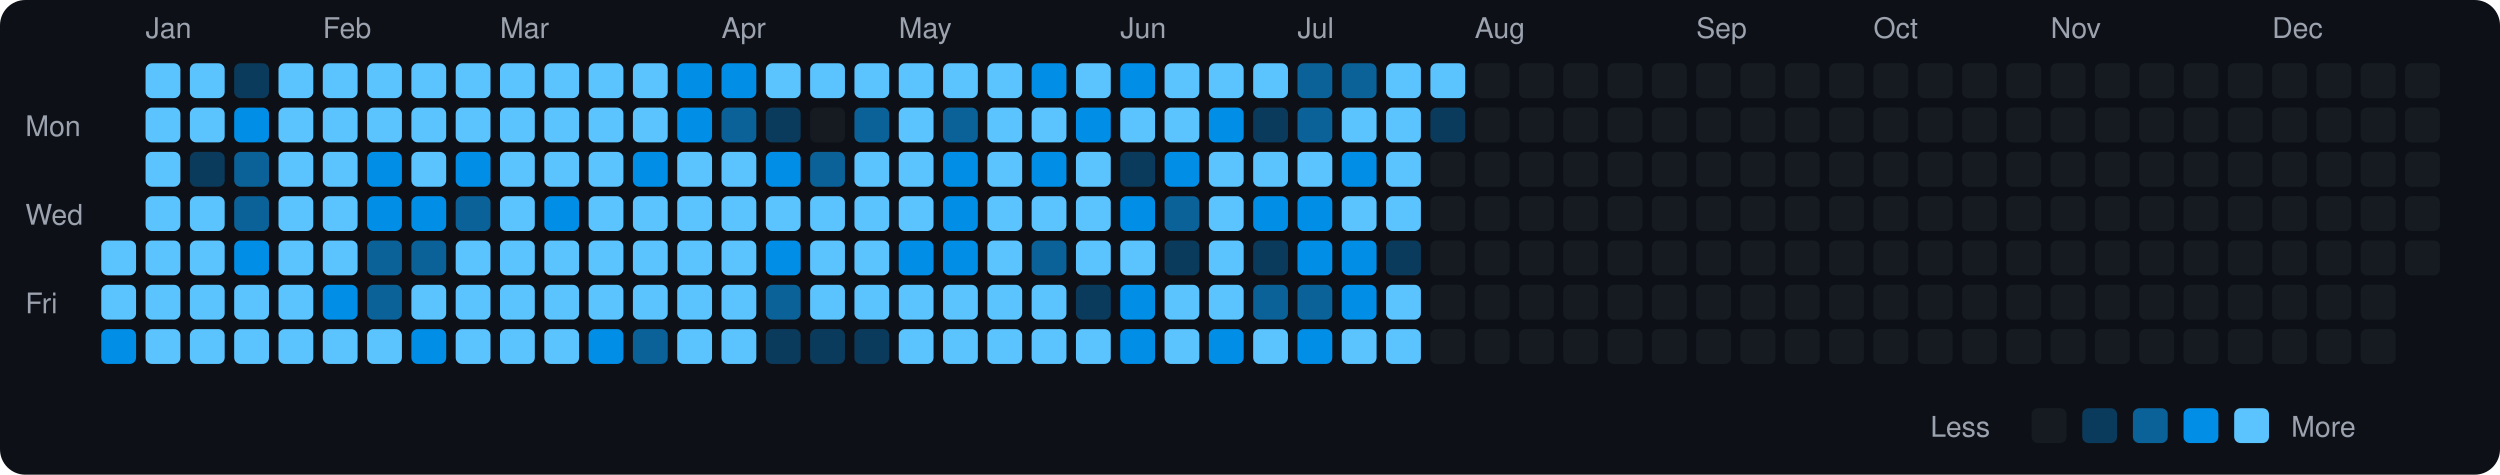
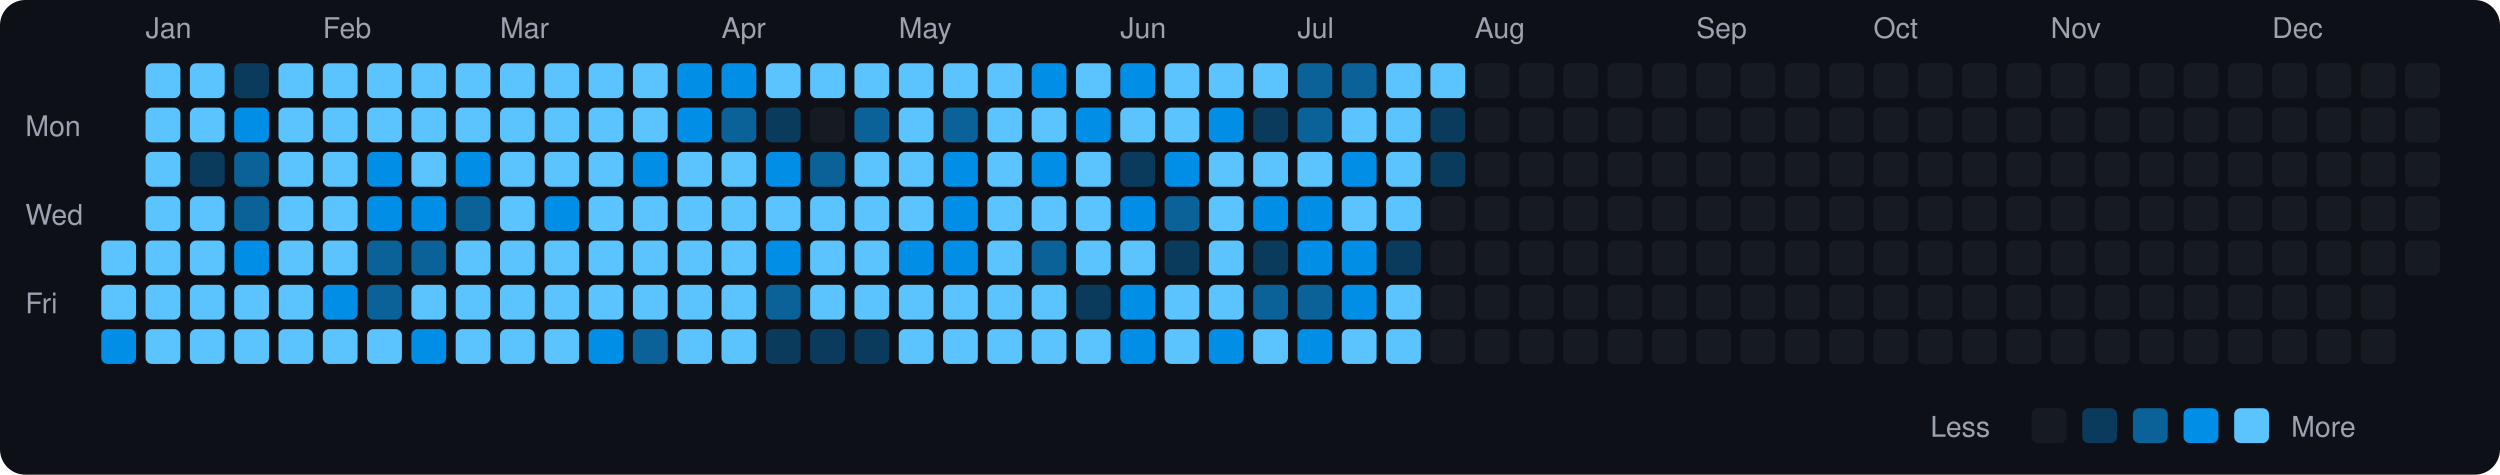
<svg xmlns="http://www.w3.org/2000/svg" viewBox="0 0 790 150" width="790" height="150">
  <rect width="790" height="150" fill="#0d1117" rx="8" ry="8" />
  <text x="8" y="43" fill="#9ca3af" font-size="9" font-family="-apple-system, BlinkMacSystemFont, 'Segoe UI', Helvetica, Arial, sans-serif">Mon</text>
  <text x="8" y="71" fill="#9ca3af" font-size="9" font-family="-apple-system, BlinkMacSystemFont, 'Segoe UI', Helvetica, Arial, sans-serif">Wed</text>
  <text x="8" y="99" fill="#9ca3af" font-size="9" font-family="-apple-system, BlinkMacSystemFont, 'Segoe UI', Helvetica, Arial, sans-serif">Fri</text>
  <rect x="32" y="76" width="11" height="11" rx="2" ry="2" fill="#5bc4ff">
    </rect>
  <rect x="32" y="90" width="11" height="11" rx="2" ry="2" fill="#5bc4ff">
    </rect>
  <rect x="32" y="104" width="11" height="11" rx="2" ry="2" fill="#008ee6">
    </rect>
  <text x="46" y="12" fill="#9ca3af" font-size="9" font-family="-apple-system, BlinkMacSystemFont, 'Segoe UI', Helvetica, Arial, sans-serif">Jan</text>
  <rect x="46" y="20" width="11" height="11" rx="2" ry="2" fill="#5bc4ff">
    </rect>
  <rect x="46" y="34" width="11" height="11" rx="2" ry="2" fill="#5bc4ff">
    </rect>
  <rect x="46" y="48" width="11" height="11" rx="2" ry="2" fill="#5bc4ff">
    </rect>
  <rect x="46" y="62" width="11" height="11" rx="2" ry="2" fill="#5bc4ff">
    </rect>
  <rect x="46" y="76" width="11" height="11" rx="2" ry="2" fill="#5bc4ff">
    </rect>
  <rect x="46" y="90" width="11" height="11" rx="2" ry="2" fill="#5bc4ff">
    </rect>
  <rect x="46" y="104" width="11" height="11" rx="2" ry="2" fill="#5bc4ff">
    </rect>
  <rect x="60" y="20" width="11" height="11" rx="2" ry="2" fill="#5bc4ff">
    </rect>
  <rect x="60" y="34" width="11" height="11" rx="2" ry="2" fill="#5bc4ff">
    </rect>
  <rect x="60" y="48" width="11" height="11" rx="2" ry="2" fill="#0b3b5c">
    </rect>
  <rect x="60" y="62" width="11" height="11" rx="2" ry="2" fill="#5bc4ff">
    </rect>
  <rect x="60" y="76" width="11" height="11" rx="2" ry="2" fill="#5bc4ff">
    </rect>
  <rect x="60" y="90" width="11" height="11" rx="2" ry="2" fill="#5bc4ff">
    </rect>
  <rect x="60" y="104" width="11" height="11" rx="2" ry="2" fill="#5bc4ff">
    </rect>
  <rect x="74" y="20" width="11" height="11" rx="2" ry="2" fill="#0b3b5c">
    </rect>
  <rect x="74" y="34" width="11" height="11" rx="2" ry="2" fill="#008ee6">
    </rect>
  <rect x="74" y="48" width="11" height="11" rx="2" ry="2" fill="#0a6299">
    </rect>
  <rect x="74" y="62" width="11" height="11" rx="2" ry="2" fill="#0a6299">
    </rect>
  <rect x="74" y="76" width="11" height="11" rx="2" ry="2" fill="#008ee6">
    </rect>
  <rect x="74" y="90" width="11" height="11" rx="2" ry="2" fill="#5bc4ff">
    </rect>
  <rect x="74" y="104" width="11" height="11" rx="2" ry="2" fill="#5bc4ff">
    </rect>
  <rect x="88" y="20" width="11" height="11" rx="2" ry="2" fill="#5bc4ff">
    </rect>
  <rect x="88" y="34" width="11" height="11" rx="2" ry="2" fill="#5bc4ff">
    </rect>
  <rect x="88" y="48" width="11" height="11" rx="2" ry="2" fill="#5bc4ff">
    </rect>
  <rect x="88" y="62" width="11" height="11" rx="2" ry="2" fill="#5bc4ff">
    </rect>
  <rect x="88" y="76" width="11" height="11" rx="2" ry="2" fill="#5bc4ff">
    </rect>
  <rect x="88" y="90" width="11" height="11" rx="2" ry="2" fill="#5bc4ff">
    </rect>
  <rect x="88" y="104" width="11" height="11" rx="2" ry="2" fill="#5bc4ff">
    </rect>
  <text x="102" y="12" fill="#9ca3af" font-size="9" font-family="-apple-system, BlinkMacSystemFont, 'Segoe UI', Helvetica, Arial, sans-serif">Feb</text>
  <rect x="102" y="20" width="11" height="11" rx="2" ry="2" fill="#5bc4ff">
    </rect>
  <rect x="102" y="34" width="11" height="11" rx="2" ry="2" fill="#5bc4ff">
    </rect>
  <rect x="102" y="48" width="11" height="11" rx="2" ry="2" fill="#5bc4ff">
    </rect>
  <rect x="102" y="62" width="11" height="11" rx="2" ry="2" fill="#5bc4ff">
    </rect>
  <rect x="102" y="76" width="11" height="11" rx="2" ry="2" fill="#5bc4ff">
    </rect>
  <rect x="102" y="90" width="11" height="11" rx="2" ry="2" fill="#008ee6">
    </rect>
  <rect x="102" y="104" width="11" height="11" rx="2" ry="2" fill="#5bc4ff">
    </rect>
  <rect x="116" y="20" width="11" height="11" rx="2" ry="2" fill="#5bc4ff">
    </rect>
  <rect x="116" y="34" width="11" height="11" rx="2" ry="2" fill="#5bc4ff">
    </rect>
  <rect x="116" y="48" width="11" height="11" rx="2" ry="2" fill="#008ee6">
    </rect>
  <rect x="116" y="62" width="11" height="11" rx="2" ry="2" fill="#008ee6">
    </rect>
  <rect x="116" y="76" width="11" height="11" rx="2" ry="2" fill="#0a6299">
    </rect>
  <rect x="116" y="90" width="11" height="11" rx="2" ry="2" fill="#0a6299">
    </rect>
  <rect x="116" y="104" width="11" height="11" rx="2" ry="2" fill="#5bc4ff">
    </rect>
  <rect x="130" y="20" width="11" height="11" rx="2" ry="2" fill="#5bc4ff">
    </rect>
  <rect x="130" y="34" width="11" height="11" rx="2" ry="2" fill="#5bc4ff">
    </rect>
  <rect x="130" y="48" width="11" height="11" rx="2" ry="2" fill="#5bc4ff">
    </rect>
  <rect x="130" y="62" width="11" height="11" rx="2" ry="2" fill="#008ee6">
    </rect>
  <rect x="130" y="76" width="11" height="11" rx="2" ry="2" fill="#0a6299">
    </rect>
  <rect x="130" y="90" width="11" height="11" rx="2" ry="2" fill="#5bc4ff">
    </rect>
  <rect x="130" y="104" width="11" height="11" rx="2" ry="2" fill="#008ee6">
    </rect>
  <rect x="144" y="20" width="11" height="11" rx="2" ry="2" fill="#5bc4ff">
    </rect>
  <rect x="144" y="34" width="11" height="11" rx="2" ry="2" fill="#5bc4ff">
    </rect>
  <rect x="144" y="48" width="11" height="11" rx="2" ry="2" fill="#008ee6">
    </rect>
  <rect x="144" y="62" width="11" height="11" rx="2" ry="2" fill="#0a6299">
    </rect>
  <rect x="144" y="76" width="11" height="11" rx="2" ry="2" fill="#5bc4ff">
    </rect>
  <rect x="144" y="90" width="11" height="11" rx="2" ry="2" fill="#5bc4ff">
    </rect>
  <rect x="144" y="104" width="11" height="11" rx="2" ry="2" fill="#5bc4ff">
    </rect>
  <text x="158" y="12" fill="#9ca3af" font-size="9" font-family="-apple-system, BlinkMacSystemFont, 'Segoe UI', Helvetica, Arial, sans-serif">Mar</text>
  <rect x="158" y="20" width="11" height="11" rx="2" ry="2" fill="#5bc4ff">
    </rect>
  <rect x="158" y="34" width="11" height="11" rx="2" ry="2" fill="#5bc4ff">
    </rect>
  <rect x="158" y="48" width="11" height="11" rx="2" ry="2" fill="#5bc4ff">
    </rect>
  <rect x="158" y="62" width="11" height="11" rx="2" ry="2" fill="#5bc4ff">
    </rect>
  <rect x="158" y="76" width="11" height="11" rx="2" ry="2" fill="#5bc4ff">
    </rect>
  <rect x="158" y="90" width="11" height="11" rx="2" ry="2" fill="#5bc4ff">
    </rect>
  <rect x="158" y="104" width="11" height="11" rx="2" ry="2" fill="#5bc4ff">
    </rect>
  <rect x="172" y="20" width="11" height="11" rx="2" ry="2" fill="#5bc4ff">
    </rect>
  <rect x="172" y="34" width="11" height="11" rx="2" ry="2" fill="#5bc4ff">
    </rect>
  <rect x="172" y="48" width="11" height="11" rx="2" ry="2" fill="#5bc4ff">
    </rect>
  <rect x="172" y="62" width="11" height="11" rx="2" ry="2" fill="#008ee6">
    </rect>
  <rect x="172" y="76" width="11" height="11" rx="2" ry="2" fill="#5bc4ff">
    </rect>
  <rect x="172" y="90" width="11" height="11" rx="2" ry="2" fill="#5bc4ff">
    </rect>
  <rect x="172" y="104" width="11" height="11" rx="2" ry="2" fill="#5bc4ff">
    </rect>
  <rect x="186" y="20" width="11" height="11" rx="2" ry="2" fill="#5bc4ff">
    </rect>
  <rect x="186" y="34" width="11" height="11" rx="2" ry="2" fill="#5bc4ff">
    </rect>
  <rect x="186" y="48" width="11" height="11" rx="2" ry="2" fill="#5bc4ff">
    </rect>
  <rect x="186" y="62" width="11" height="11" rx="2" ry="2" fill="#5bc4ff">
    </rect>
  <rect x="186" y="76" width="11" height="11" rx="2" ry="2" fill="#5bc4ff">
    </rect>
  <rect x="186" y="90" width="11" height="11" rx="2" ry="2" fill="#5bc4ff">
    </rect>
  <rect x="186" y="104" width="11" height="11" rx="2" ry="2" fill="#008ee6">
    </rect>
  <rect x="200" y="20" width="11" height="11" rx="2" ry="2" fill="#5bc4ff">
    </rect>
  <rect x="200" y="34" width="11" height="11" rx="2" ry="2" fill="#5bc4ff">
    </rect>
  <rect x="200" y="48" width="11" height="11" rx="2" ry="2" fill="#008ee6">
    </rect>
  <rect x="200" y="62" width="11" height="11" rx="2" ry="2" fill="#5bc4ff">
    </rect>
  <rect x="200" y="76" width="11" height="11" rx="2" ry="2" fill="#5bc4ff">
    </rect>
  <rect x="200" y="90" width="11" height="11" rx="2" ry="2" fill="#5bc4ff">
    </rect>
  <rect x="200" y="104" width="11" height="11" rx="2" ry="2" fill="#0a6299">
    </rect>
  <rect x="214" y="20" width="11" height="11" rx="2" ry="2" fill="#008ee6">
    </rect>
  <rect x="214" y="34" width="11" height="11" rx="2" ry="2" fill="#008ee6">
    </rect>
  <rect x="214" y="48" width="11" height="11" rx="2" ry="2" fill="#5bc4ff">
    </rect>
  <rect x="214" y="62" width="11" height="11" rx="2" ry="2" fill="#5bc4ff">
    </rect>
  <rect x="214" y="76" width="11" height="11" rx="2" ry="2" fill="#5bc4ff">
    </rect>
  <rect x="214" y="90" width="11" height="11" rx="2" ry="2" fill="#5bc4ff">
    </rect>
  <rect x="214" y="104" width="11" height="11" rx="2" ry="2" fill="#5bc4ff">
    </rect>
  <text x="228" y="12" fill="#9ca3af" font-size="9" font-family="-apple-system, BlinkMacSystemFont, 'Segoe UI', Helvetica, Arial, sans-serif">Apr</text>
  <rect x="228" y="20" width="11" height="11" rx="2" ry="2" fill="#008ee6">
    </rect>
  <rect x="228" y="34" width="11" height="11" rx="2" ry="2" fill="#0a6299">
    </rect>
  <rect x="228" y="48" width="11" height="11" rx="2" ry="2" fill="#5bc4ff">
    </rect>
  <rect x="228" y="62" width="11" height="11" rx="2" ry="2" fill="#5bc4ff">
    </rect>
  <rect x="228" y="76" width="11" height="11" rx="2" ry="2" fill="#5bc4ff">
    </rect>
  <rect x="228" y="90" width="11" height="11" rx="2" ry="2" fill="#5bc4ff">
    </rect>
  <rect x="228" y="104" width="11" height="11" rx="2" ry="2" fill="#5bc4ff">
    </rect>
  <rect x="242" y="20" width="11" height="11" rx="2" ry="2" fill="#5bc4ff">
    </rect>
  <rect x="242" y="34" width="11" height="11" rx="2" ry="2" fill="#0b3b5c">
    </rect>
  <rect x="242" y="48" width="11" height="11" rx="2" ry="2" fill="#008ee6">
    </rect>
  <rect x="242" y="62" width="11" height="11" rx="2" ry="2" fill="#5bc4ff">
    </rect>
  <rect x="242" y="76" width="11" height="11" rx="2" ry="2" fill="#008ee6">
    </rect>
  <rect x="242" y="90" width="11" height="11" rx="2" ry="2" fill="#0a6299">
    </rect>
  <rect x="242" y="104" width="11" height="11" rx="2" ry="2" fill="#0b3b5c">
    </rect>
  <rect x="256" y="20" width="11" height="11" rx="2" ry="2" fill="#5bc4ff">
    </rect>
  <rect x="256" y="34" width="11" height="11" rx="2" ry="2" fill="#161b22">
    </rect>
  <rect x="256" y="48" width="11" height="11" rx="2" ry="2" fill="#0a6299">
    </rect>
  <rect x="256" y="62" width="11" height="11" rx="2" ry="2" fill="#5bc4ff">
    </rect>
  <rect x="256" y="76" width="11" height="11" rx="2" ry="2" fill="#5bc4ff">
    </rect>
  <rect x="256" y="90" width="11" height="11" rx="2" ry="2" fill="#5bc4ff">
    </rect>
  <rect x="256" y="104" width="11" height="11" rx="2" ry="2" fill="#0b3b5c">
    </rect>
  <rect x="270" y="20" width="11" height="11" rx="2" ry="2" fill="#5bc4ff">
    </rect>
  <rect x="270" y="34" width="11" height="11" rx="2" ry="2" fill="#0a6299">
    </rect>
  <rect x="270" y="48" width="11" height="11" rx="2" ry="2" fill="#5bc4ff">
    </rect>
  <rect x="270" y="62" width="11" height="11" rx="2" ry="2" fill="#5bc4ff">
    </rect>
  <rect x="270" y="76" width="11" height="11" rx="2" ry="2" fill="#5bc4ff">
    </rect>
  <rect x="270" y="90" width="11" height="11" rx="2" ry="2" fill="#5bc4ff">
    </rect>
  <rect x="270" y="104" width="11" height="11" rx="2" ry="2" fill="#0b3b5c">
    </rect>
  <text x="284" y="12" fill="#9ca3af" font-size="9" font-family="-apple-system, BlinkMacSystemFont, 'Segoe UI', Helvetica, Arial, sans-serif">May</text>
  <rect x="284" y="20" width="11" height="11" rx="2" ry="2" fill="#5bc4ff">
    </rect>
  <rect x="284" y="34" width="11" height="11" rx="2" ry="2" fill="#5bc4ff">
    </rect>
  <rect x="284" y="48" width="11" height="11" rx="2" ry="2" fill="#5bc4ff">
    </rect>
  <rect x="284" y="62" width="11" height="11" rx="2" ry="2" fill="#5bc4ff">
    </rect>
  <rect x="284" y="76" width="11" height="11" rx="2" ry="2" fill="#008ee6">
    </rect>
  <rect x="284" y="90" width="11" height="11" rx="2" ry="2" fill="#5bc4ff">
    </rect>
  <rect x="284" y="104" width="11" height="11" rx="2" ry="2" fill="#5bc4ff">
    </rect>
  <rect x="298" y="20" width="11" height="11" rx="2" ry="2" fill="#5bc4ff">
    </rect>
  <rect x="298" y="34" width="11" height="11" rx="2" ry="2" fill="#0a6299">
    </rect>
  <rect x="298" y="48" width="11" height="11" rx="2" ry="2" fill="#008ee6">
    </rect>
  <rect x="298" y="62" width="11" height="11" rx="2" ry="2" fill="#008ee6">
    </rect>
  <rect x="298" y="76" width="11" height="11" rx="2" ry="2" fill="#008ee6">
    </rect>
  <rect x="298" y="90" width="11" height="11" rx="2" ry="2" fill="#5bc4ff">
    </rect>
  <rect x="298" y="104" width="11" height="11" rx="2" ry="2" fill="#5bc4ff">
    </rect>
  <rect x="312" y="20" width="11" height="11" rx="2" ry="2" fill="#5bc4ff">
    </rect>
  <rect x="312" y="34" width="11" height="11" rx="2" ry="2" fill="#5bc4ff">
    </rect>
  <rect x="312" y="48" width="11" height="11" rx="2" ry="2" fill="#5bc4ff">
    </rect>
  <rect x="312" y="62" width="11" height="11" rx="2" ry="2" fill="#5bc4ff">
    </rect>
  <rect x="312" y="76" width="11" height="11" rx="2" ry="2" fill="#5bc4ff">
    </rect>
  <rect x="312" y="90" width="11" height="11" rx="2" ry="2" fill="#5bc4ff">
    </rect>
  <rect x="312" y="104" width="11" height="11" rx="2" ry="2" fill="#5bc4ff">
    </rect>
  <rect x="326" y="20" width="11" height="11" rx="2" ry="2" fill="#008ee6">
    </rect>
  <rect x="326" y="34" width="11" height="11" rx="2" ry="2" fill="#5bc4ff">
    </rect>
  <rect x="326" y="48" width="11" height="11" rx="2" ry="2" fill="#008ee6">
    </rect>
  <rect x="326" y="62" width="11" height="11" rx="2" ry="2" fill="#5bc4ff">
    </rect>
  <rect x="326" y="76" width="11" height="11" rx="2" ry="2" fill="#0a6299">
    </rect>
  <rect x="326" y="90" width="11" height="11" rx="2" ry="2" fill="#5bc4ff">
    </rect>
  <rect x="326" y="104" width="11" height="11" rx="2" ry="2" fill="#5bc4ff">
    </rect>
  <rect x="340" y="20" width="11" height="11" rx="2" ry="2" fill="#5bc4ff">
    </rect>
  <rect x="340" y="34" width="11" height="11" rx="2" ry="2" fill="#008ee6">
    </rect>
  <rect x="340" y="48" width="11" height="11" rx="2" ry="2" fill="#5bc4ff">
    </rect>
  <rect x="340" y="62" width="11" height="11" rx="2" ry="2" fill="#5bc4ff">
    </rect>
  <rect x="340" y="76" width="11" height="11" rx="2" ry="2" fill="#5bc4ff">
    </rect>
  <rect x="340" y="90" width="11" height="11" rx="2" ry="2" fill="#0b3b5c">
    </rect>
  <rect x="340" y="104" width="11" height="11" rx="2" ry="2" fill="#5bc4ff">
    </rect>
  <text x="354" y="12" fill="#9ca3af" font-size="9" font-family="-apple-system, BlinkMacSystemFont, 'Segoe UI', Helvetica, Arial, sans-serif">Jun</text>
  <rect x="354" y="20" width="11" height="11" rx="2" ry="2" fill="#008ee6">
    </rect>
  <rect x="354" y="34" width="11" height="11" rx="2" ry="2" fill="#5bc4ff">
    </rect>
  <rect x="354" y="48" width="11" height="11" rx="2" ry="2" fill="#0b3b5c">
    </rect>
  <rect x="354" y="62" width="11" height="11" rx="2" ry="2" fill="#008ee6">
    </rect>
  <rect x="354" y="76" width="11" height="11" rx="2" ry="2" fill="#5bc4ff">
    </rect>
  <rect x="354" y="90" width="11" height="11" rx="2" ry="2" fill="#008ee6">
    </rect>
  <rect x="354" y="104" width="11" height="11" rx="2" ry="2" fill="#008ee6">
    </rect>
  <rect x="368" y="20" width="11" height="11" rx="2" ry="2" fill="#5bc4ff">
    </rect>
  <rect x="368" y="34" width="11" height="11" rx="2" ry="2" fill="#5bc4ff">
    </rect>
  <rect x="368" y="48" width="11" height="11" rx="2" ry="2" fill="#008ee6">
    </rect>
  <rect x="368" y="62" width="11" height="11" rx="2" ry="2" fill="#0a6299">
    </rect>
  <rect x="368" y="76" width="11" height="11" rx="2" ry="2" fill="#0b3b5c">
    </rect>
  <rect x="368" y="90" width="11" height="11" rx="2" ry="2" fill="#5bc4ff">
    </rect>
  <rect x="368" y="104" width="11" height="11" rx="2" ry="2" fill="#5bc4ff">
    </rect>
  <rect x="382" y="20" width="11" height="11" rx="2" ry="2" fill="#5bc4ff">
    </rect>
  <rect x="382" y="34" width="11" height="11" rx="2" ry="2" fill="#008ee6">
    </rect>
  <rect x="382" y="48" width="11" height="11" rx="2" ry="2" fill="#5bc4ff">
    </rect>
  <rect x="382" y="62" width="11" height="11" rx="2" ry="2" fill="#5bc4ff">
    </rect>
  <rect x="382" y="76" width="11" height="11" rx="2" ry="2" fill="#5bc4ff">
    </rect>
  <rect x="382" y="90" width="11" height="11" rx="2" ry="2" fill="#5bc4ff">
    </rect>
  <rect x="382" y="104" width="11" height="11" rx="2" ry="2" fill="#008ee6">
    </rect>
  <rect x="396" y="20" width="11" height="11" rx="2" ry="2" fill="#5bc4ff">
    </rect>
  <rect x="396" y="34" width="11" height="11" rx="2" ry="2" fill="#0b3b5c">
    </rect>
  <rect x="396" y="48" width="11" height="11" rx="2" ry="2" fill="#5bc4ff">
    </rect>
  <rect x="396" y="62" width="11" height="11" rx="2" ry="2" fill="#008ee6">
    </rect>
  <rect x="396" y="76" width="11" height="11" rx="2" ry="2" fill="#0b3b5c">
    </rect>
  <rect x="396" y="90" width="11" height="11" rx="2" ry="2" fill="#0a6299">
    </rect>
  <rect x="396" y="104" width="11" height="11" rx="2" ry="2" fill="#5bc4ff">
    </rect>
  <text x="410" y="12" fill="#9ca3af" font-size="9" font-family="-apple-system, BlinkMacSystemFont, 'Segoe UI', Helvetica, Arial, sans-serif">Jul</text>
  <rect x="410" y="20" width="11" height="11" rx="2" ry="2" fill="#0a6299">
    </rect>
  <rect x="410" y="34" width="11" height="11" rx="2" ry="2" fill="#0a6299">
    </rect>
  <rect x="410" y="48" width="11" height="11" rx="2" ry="2" fill="#5bc4ff">
    </rect>
  <rect x="410" y="62" width="11" height="11" rx="2" ry="2" fill="#008ee6">
    </rect>
  <rect x="410" y="76" width="11" height="11" rx="2" ry="2" fill="#008ee6">
    </rect>
  <rect x="410" y="90" width="11" height="11" rx="2" ry="2" fill="#0a6299">
    </rect>
  <rect x="410" y="104" width="11" height="11" rx="2" ry="2" fill="#008ee6">
    </rect>
  <rect x="424" y="20" width="11" height="11" rx="2" ry="2" fill="#0a6299">
    </rect>
  <rect x="424" y="34" width="11" height="11" rx="2" ry="2" fill="#5bc4ff">
    </rect>
  <rect x="424" y="48" width="11" height="11" rx="2" ry="2" fill="#008ee6">
    </rect>
  <rect x="424" y="62" width="11" height="11" rx="2" ry="2" fill="#5bc4ff">
    </rect>
  <rect x="424" y="76" width="11" height="11" rx="2" ry="2" fill="#008ee6">
    </rect>
  <rect x="424" y="90" width="11" height="11" rx="2" ry="2" fill="#008ee6">
    </rect>
  <rect x="424" y="104" width="11" height="11" rx="2" ry="2" fill="#5bc4ff">
    </rect>
  <rect x="438" y="20" width="11" height="11" rx="2" ry="2" fill="#5bc4ff">
    </rect>
  <rect x="438" y="34" width="11" height="11" rx="2" ry="2" fill="#5bc4ff">
    </rect>
  <rect x="438" y="48" width="11" height="11" rx="2" ry="2" fill="#5bc4ff">
    </rect>
  <rect x="438" y="62" width="11" height="11" rx="2" ry="2" fill="#5bc4ff">
    </rect>
  <rect x="438" y="76" width="11" height="11" rx="2" ry="2" fill="#0b3b5c">
    </rect>
  <rect x="438" y="90" width="11" height="11" rx="2" ry="2" fill="#5bc4ff">
    </rect>
  <rect x="438" y="104" width="11" height="11" rx="2" ry="2" fill="#5bc4ff">
    </rect>
  <rect x="452" y="20" width="11" height="11" rx="2" ry="2" fill="#5bc4ff">
    </rect>
  <rect x="452" y="34" width="11" height="11" rx="2" ry="2" fill="#0b3b5c">
    </rect>
-   <rect x="452" y="48" width="11" height="11" rx="2" ry="2" fill="#161b22">
+   <rect x="452" y="48" width="11" height="11" rx="2" ry="2" fill="#0b3b5c">
    </rect>
  <rect x="452" y="62" width="11" height="11" rx="2" ry="2" fill="#161b22">
    </rect>
  <rect x="452" y="76" width="11" height="11" rx="2" ry="2" fill="#161b22">
    </rect>
  <rect x="452" y="90" width="11" height="11" rx="2" ry="2" fill="#161b22">
    </rect>
  <rect x="452" y="104" width="11" height="11" rx="2" ry="2" fill="#161b22">
    </rect>
  <text x="466" y="12" fill="#9ca3af" font-size="9" font-family="-apple-system, BlinkMacSystemFont, 'Segoe UI', Helvetica, Arial, sans-serif">Aug</text>
  <rect x="466" y="20" width="11" height="11" rx="2" ry="2" fill="#161b22">
    </rect>
  <rect x="466" y="34" width="11" height="11" rx="2" ry="2" fill="#161b22">
    </rect>
  <rect x="466" y="48" width="11" height="11" rx="2" ry="2" fill="#161b22">
    </rect>
  <rect x="466" y="62" width="11" height="11" rx="2" ry="2" fill="#161b22">
    </rect>
  <rect x="466" y="76" width="11" height="11" rx="2" ry="2" fill="#161b22">
    </rect>
  <rect x="466" y="90" width="11" height="11" rx="2" ry="2" fill="#161b22">
    </rect>
  <rect x="466" y="104" width="11" height="11" rx="2" ry="2" fill="#161b22">
    </rect>
  <rect x="480" y="20" width="11" height="11" rx="2" ry="2" fill="#161b22">
    </rect>
  <rect x="480" y="34" width="11" height="11" rx="2" ry="2" fill="#161b22">
    </rect>
  <rect x="480" y="48" width="11" height="11" rx="2" ry="2" fill="#161b22">
    </rect>
  <rect x="480" y="62" width="11" height="11" rx="2" ry="2" fill="#161b22">
    </rect>
  <rect x="480" y="76" width="11" height="11" rx="2" ry="2" fill="#161b22">
    </rect>
  <rect x="480" y="90" width="11" height="11" rx="2" ry="2" fill="#161b22">
    </rect>
  <rect x="480" y="104" width="11" height="11" rx="2" ry="2" fill="#161b22">
    </rect>
  <rect x="494" y="20" width="11" height="11" rx="2" ry="2" fill="#161b22">
    </rect>
  <rect x="494" y="34" width="11" height="11" rx="2" ry="2" fill="#161b22">
    </rect>
  <rect x="494" y="48" width="11" height="11" rx="2" ry="2" fill="#161b22">
    </rect>
  <rect x="494" y="62" width="11" height="11" rx="2" ry="2" fill="#161b22">
    </rect>
  <rect x="494" y="76" width="11" height="11" rx="2" ry="2" fill="#161b22">
    </rect>
  <rect x="494" y="90" width="11" height="11" rx="2" ry="2" fill="#161b22">
    </rect>
  <rect x="494" y="104" width="11" height="11" rx="2" ry="2" fill="#161b22">
    </rect>
  <rect x="508" y="20" width="11" height="11" rx="2" ry="2" fill="#161b22">
    </rect>
  <rect x="508" y="34" width="11" height="11" rx="2" ry="2" fill="#161b22">
    </rect>
  <rect x="508" y="48" width="11" height="11" rx="2" ry="2" fill="#161b22">
    </rect>
  <rect x="508" y="62" width="11" height="11" rx="2" ry="2" fill="#161b22">
    </rect>
  <rect x="508" y="76" width="11" height="11" rx="2" ry="2" fill="#161b22">
    </rect>
  <rect x="508" y="90" width="11" height="11" rx="2" ry="2" fill="#161b22">
    </rect>
  <rect x="508" y="104" width="11" height="11" rx="2" ry="2" fill="#161b22">
    </rect>
  <rect x="522" y="20" width="11" height="11" rx="2" ry="2" fill="#161b22">
    </rect>
  <rect x="522" y="34" width="11" height="11" rx="2" ry="2" fill="#161b22">
    </rect>
  <rect x="522" y="48" width="11" height="11" rx="2" ry="2" fill="#161b22">
    </rect>
  <rect x="522" y="62" width="11" height="11" rx="2" ry="2" fill="#161b22">
    </rect>
  <rect x="522" y="76" width="11" height="11" rx="2" ry="2" fill="#161b22">
    </rect>
  <rect x="522" y="90" width="11" height="11" rx="2" ry="2" fill="#161b22">
    </rect>
  <rect x="522" y="104" width="11" height="11" rx="2" ry="2" fill="#161b22">
    </rect>
  <text x="536" y="12" fill="#9ca3af" font-size="9" font-family="-apple-system, BlinkMacSystemFont, 'Segoe UI', Helvetica, Arial, sans-serif">Sep</text>
  <rect x="536" y="20" width="11" height="11" rx="2" ry="2" fill="#161b22">
    </rect>
  <rect x="536" y="34" width="11" height="11" rx="2" ry="2" fill="#161b22">
    </rect>
  <rect x="536" y="48" width="11" height="11" rx="2" ry="2" fill="#161b22">
    </rect>
  <rect x="536" y="62" width="11" height="11" rx="2" ry="2" fill="#161b22">
    </rect>
  <rect x="536" y="76" width="11" height="11" rx="2" ry="2" fill="#161b22">
    </rect>
  <rect x="536" y="90" width="11" height="11" rx="2" ry="2" fill="#161b22">
    </rect>
  <rect x="536" y="104" width="11" height="11" rx="2" ry="2" fill="#161b22">
    </rect>
  <rect x="550" y="20" width="11" height="11" rx="2" ry="2" fill="#161b22">
    </rect>
  <rect x="550" y="34" width="11" height="11" rx="2" ry="2" fill="#161b22">
    </rect>
  <rect x="550" y="48" width="11" height="11" rx="2" ry="2" fill="#161b22">
    </rect>
  <rect x="550" y="62" width="11" height="11" rx="2" ry="2" fill="#161b22">
    </rect>
  <rect x="550" y="76" width="11" height="11" rx="2" ry="2" fill="#161b22">
    </rect>
  <rect x="550" y="90" width="11" height="11" rx="2" ry="2" fill="#161b22">
    </rect>
  <rect x="550" y="104" width="11" height="11" rx="2" ry="2" fill="#161b22">
    </rect>
  <rect x="564" y="20" width="11" height="11" rx="2" ry="2" fill="#161b22">
    </rect>
  <rect x="564" y="34" width="11" height="11" rx="2" ry="2" fill="#161b22">
    </rect>
  <rect x="564" y="48" width="11" height="11" rx="2" ry="2" fill="#161b22">
    </rect>
  <rect x="564" y="62" width="11" height="11" rx="2" ry="2" fill="#161b22">
    </rect>
  <rect x="564" y="76" width="11" height="11" rx="2" ry="2" fill="#161b22">
    </rect>
  <rect x="564" y="90" width="11" height="11" rx="2" ry="2" fill="#161b22">
    </rect>
  <rect x="564" y="104" width="11" height="11" rx="2" ry="2" fill="#161b22">
    </rect>
  <rect x="578" y="20" width="11" height="11" rx="2" ry="2" fill="#161b22">
    </rect>
  <rect x="578" y="34" width="11" height="11" rx="2" ry="2" fill="#161b22">
    </rect>
  <rect x="578" y="48" width="11" height="11" rx="2" ry="2" fill="#161b22">
    </rect>
  <rect x="578" y="62" width="11" height="11" rx="2" ry="2" fill="#161b22">
    </rect>
  <rect x="578" y="76" width="11" height="11" rx="2" ry="2" fill="#161b22">
    </rect>
  <rect x="578" y="90" width="11" height="11" rx="2" ry="2" fill="#161b22">
    </rect>
  <rect x="578" y="104" width="11" height="11" rx="2" ry="2" fill="#161b22">
    </rect>
  <text x="592" y="12" fill="#9ca3af" font-size="9" font-family="-apple-system, BlinkMacSystemFont, 'Segoe UI', Helvetica, Arial, sans-serif">Oct</text>
  <rect x="592" y="20" width="11" height="11" rx="2" ry="2" fill="#161b22">
    </rect>
  <rect x="592" y="34" width="11" height="11" rx="2" ry="2" fill="#161b22">
    </rect>
  <rect x="592" y="48" width="11" height="11" rx="2" ry="2" fill="#161b22">
    </rect>
  <rect x="592" y="62" width="11" height="11" rx="2" ry="2" fill="#161b22">
    </rect>
  <rect x="592" y="76" width="11" height="11" rx="2" ry="2" fill="#161b22">
    </rect>
  <rect x="592" y="90" width="11" height="11" rx="2" ry="2" fill="#161b22">
    </rect>
  <rect x="592" y="104" width="11" height="11" rx="2" ry="2" fill="#161b22">
    </rect>
  <rect x="606" y="20" width="11" height="11" rx="2" ry="2" fill="#161b22">
    </rect>
  <rect x="606" y="34" width="11" height="11" rx="2" ry="2" fill="#161b22">
    </rect>
  <rect x="606" y="48" width="11" height="11" rx="2" ry="2" fill="#161b22">
    </rect>
  <rect x="606" y="62" width="11" height="11" rx="2" ry="2" fill="#161b22">
    </rect>
  <rect x="606" y="76" width="11" height="11" rx="2" ry="2" fill="#161b22">
    </rect>
  <rect x="606" y="90" width="11" height="11" rx="2" ry="2" fill="#161b22">
    </rect>
  <rect x="606" y="104" width="11" height="11" rx="2" ry="2" fill="#161b22">
    </rect>
  <rect x="620" y="20" width="11" height="11" rx="2" ry="2" fill="#161b22">
    </rect>
  <rect x="620" y="34" width="11" height="11" rx="2" ry="2" fill="#161b22">
    </rect>
  <rect x="620" y="48" width="11" height="11" rx="2" ry="2" fill="#161b22">
    </rect>
  <rect x="620" y="62" width="11" height="11" rx="2" ry="2" fill="#161b22">
    </rect>
  <rect x="620" y="76" width="11" height="11" rx="2" ry="2" fill="#161b22">
    </rect>
  <rect x="620" y="90" width="11" height="11" rx="2" ry="2" fill="#161b22">
    </rect>
  <rect x="620" y="104" width="11" height="11" rx="2" ry="2" fill="#161b22">
    </rect>
  <rect x="634" y="20" width="11" height="11" rx="2" ry="2" fill="#161b22">
    </rect>
  <rect x="634" y="34" width="11" height="11" rx="2" ry="2" fill="#161b22">
    </rect>
  <rect x="634" y="48" width="11" height="11" rx="2" ry="2" fill="#161b22">
    </rect>
  <rect x="634" y="62" width="11" height="11" rx="2" ry="2" fill="#161b22">
    </rect>
  <rect x="634" y="76" width="11" height="11" rx="2" ry="2" fill="#161b22">
    </rect>
  <rect x="634" y="90" width="11" height="11" rx="2" ry="2" fill="#161b22">
    </rect>
  <rect x="634" y="104" width="11" height="11" rx="2" ry="2" fill="#161b22">
    </rect>
  <text x="648" y="12" fill="#9ca3af" font-size="9" font-family="-apple-system, BlinkMacSystemFont, 'Segoe UI', Helvetica, Arial, sans-serif">Nov</text>
  <rect x="648" y="20" width="11" height="11" rx="2" ry="2" fill="#161b22">
    </rect>
  <rect x="648" y="34" width="11" height="11" rx="2" ry="2" fill="#161b22">
    </rect>
  <rect x="648" y="48" width="11" height="11" rx="2" ry="2" fill="#161b22">
    </rect>
  <rect x="648" y="62" width="11" height="11" rx="2" ry="2" fill="#161b22">
    </rect>
  <rect x="648" y="76" width="11" height="11" rx="2" ry="2" fill="#161b22">
    </rect>
  <rect x="648" y="90" width="11" height="11" rx="2" ry="2" fill="#161b22">
    </rect>
  <rect x="648" y="104" width="11" height="11" rx="2" ry="2" fill="#161b22">
    </rect>
  <rect x="662" y="20" width="11" height="11" rx="2" ry="2" fill="#161b22">
    </rect>
  <rect x="662" y="34" width="11" height="11" rx="2" ry="2" fill="#161b22">
    </rect>
  <rect x="662" y="48" width="11" height="11" rx="2" ry="2" fill="#161b22">
    </rect>
  <rect x="662" y="62" width="11" height="11" rx="2" ry="2" fill="#161b22">
    </rect>
  <rect x="662" y="76" width="11" height="11" rx="2" ry="2" fill="#161b22">
    </rect>
  <rect x="662" y="90" width="11" height="11" rx="2" ry="2" fill="#161b22">
    </rect>
  <rect x="662" y="104" width="11" height="11" rx="2" ry="2" fill="#161b22">
    </rect>
  <rect x="676" y="20" width="11" height="11" rx="2" ry="2" fill="#161b22">
    </rect>
  <rect x="676" y="34" width="11" height="11" rx="2" ry="2" fill="#161b22">
    </rect>
  <rect x="676" y="48" width="11" height="11" rx="2" ry="2" fill="#161b22">
    </rect>
  <rect x="676" y="62" width="11" height="11" rx="2" ry="2" fill="#161b22">
    </rect>
  <rect x="676" y="76" width="11" height="11" rx="2" ry="2" fill="#161b22">
    </rect>
  <rect x="676" y="90" width="11" height="11" rx="2" ry="2" fill="#161b22">
    </rect>
  <rect x="676" y="104" width="11" height="11" rx="2" ry="2" fill="#161b22">
    </rect>
  <rect x="690" y="20" width="11" height="11" rx="2" ry="2" fill="#161b22">
    </rect>
  <rect x="690" y="34" width="11" height="11" rx="2" ry="2" fill="#161b22">
    </rect>
  <rect x="690" y="48" width="11" height="11" rx="2" ry="2" fill="#161b22">
    </rect>
  <rect x="690" y="62" width="11" height="11" rx="2" ry="2" fill="#161b22">
    </rect>
  <rect x="690" y="76" width="11" height="11" rx="2" ry="2" fill="#161b22">
    </rect>
  <rect x="690" y="90" width="11" height="11" rx="2" ry="2" fill="#161b22">
    </rect>
  <rect x="690" y="104" width="11" height="11" rx="2" ry="2" fill="#161b22">
    </rect>
  <rect x="704" y="20" width="11" height="11" rx="2" ry="2" fill="#161b22">
    </rect>
  <rect x="704" y="34" width="11" height="11" rx="2" ry="2" fill="#161b22">
    </rect>
  <rect x="704" y="48" width="11" height="11" rx="2" ry="2" fill="#161b22">
    </rect>
  <rect x="704" y="62" width="11" height="11" rx="2" ry="2" fill="#161b22">
    </rect>
  <rect x="704" y="76" width="11" height="11" rx="2" ry="2" fill="#161b22">
    </rect>
  <rect x="704" y="90" width="11" height="11" rx="2" ry="2" fill="#161b22">
    </rect>
  <rect x="704" y="104" width="11" height="11" rx="2" ry="2" fill="#161b22">
    </rect>
  <text x="718" y="12" fill="#9ca3af" font-size="9" font-family="-apple-system, BlinkMacSystemFont, 'Segoe UI', Helvetica, Arial, sans-serif">Dec</text>
  <rect x="718" y="20" width="11" height="11" rx="2" ry="2" fill="#161b22">
    </rect>
  <rect x="718" y="34" width="11" height="11" rx="2" ry="2" fill="#161b22">
    </rect>
  <rect x="718" y="48" width="11" height="11" rx="2" ry="2" fill="#161b22">
    </rect>
  <rect x="718" y="62" width="11" height="11" rx="2" ry="2" fill="#161b22">
    </rect>
  <rect x="718" y="76" width="11" height="11" rx="2" ry="2" fill="#161b22">
    </rect>
  <rect x="718" y="90" width="11" height="11" rx="2" ry="2" fill="#161b22">
    </rect>
  <rect x="718" y="104" width="11" height="11" rx="2" ry="2" fill="#161b22">
    </rect>
  <rect x="732" y="20" width="11" height="11" rx="2" ry="2" fill="#161b22">
    </rect>
  <rect x="732" y="34" width="11" height="11" rx="2" ry="2" fill="#161b22">
    </rect>
  <rect x="732" y="48" width="11" height="11" rx="2" ry="2" fill="#161b22">
    </rect>
  <rect x="732" y="62" width="11" height="11" rx="2" ry="2" fill="#161b22">
    </rect>
  <rect x="732" y="76" width="11" height="11" rx="2" ry="2" fill="#161b22">
    </rect>
  <rect x="732" y="90" width="11" height="11" rx="2" ry="2" fill="#161b22">
    </rect>
  <rect x="732" y="104" width="11" height="11" rx="2" ry="2" fill="#161b22">
    </rect>
  <rect x="746" y="20" width="11" height="11" rx="2" ry="2" fill="#161b22">
    </rect>
  <rect x="746" y="34" width="11" height="11" rx="2" ry="2" fill="#161b22">
    </rect>
  <rect x="746" y="48" width="11" height="11" rx="2" ry="2" fill="#161b22">
    </rect>
  <rect x="746" y="62" width="11" height="11" rx="2" ry="2" fill="#161b22">
    </rect>
  <rect x="746" y="76" width="11" height="11" rx="2" ry="2" fill="#161b22">
    </rect>
  <rect x="746" y="90" width="11" height="11" rx="2" ry="2" fill="#161b22">
    </rect>
  <rect x="746" y="104" width="11" height="11" rx="2" ry="2" fill="#161b22">
    </rect>
  <rect x="760" y="20" width="11" height="11" rx="2" ry="2" fill="#161b22">
    </rect>
  <rect x="760" y="34" width="11" height="11" rx="2" ry="2" fill="#161b22">
    </rect>
  <rect x="760" y="48" width="11" height="11" rx="2" ry="2" fill="#161b22">
    </rect>
  <rect x="760" y="62" width="11" height="11" rx="2" ry="2" fill="#161b22">
    </rect>
  <rect x="760" y="76" width="11" height="11" rx="2" ry="2" fill="#161b22">
    </rect>
  <text x="610" y="138" fill="#9ca3af" font-size="9" font-family="-apple-system, BlinkMacSystemFont, 'Segoe UI', Helvetica, Arial, sans-serif">Less</text>
  <rect x="642" y="129" width="11" height="11" rx="2" ry="2" fill="#161b22" />
  <rect x="658" y="129" width="11" height="11" rx="2" ry="2" fill="#0b3b5c" />
  <rect x="674" y="129" width="11" height="11" rx="2" ry="2" fill="#0a6299" />
  <rect x="690" y="129" width="11" height="11" rx="2" ry="2" fill="#008ee6" />
  <rect x="706" y="129" width="11" height="11" rx="2" ry="2" fill="#5bc4ff" />
  <text x="724" y="138" fill="#9ca3af" font-size="9" font-family="-apple-system, BlinkMacSystemFont, 'Segoe UI', Helvetica, Arial, sans-serif">More</text>
</svg>
